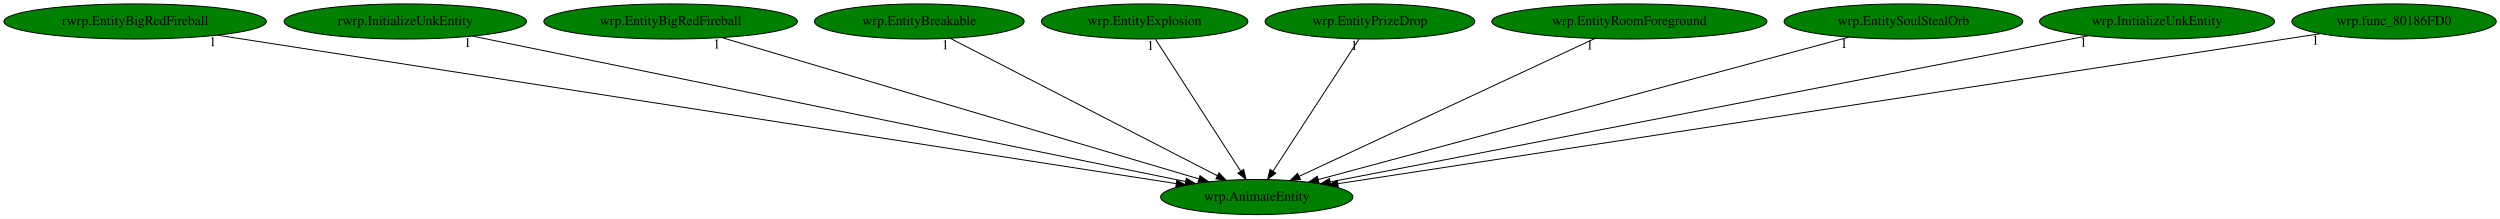
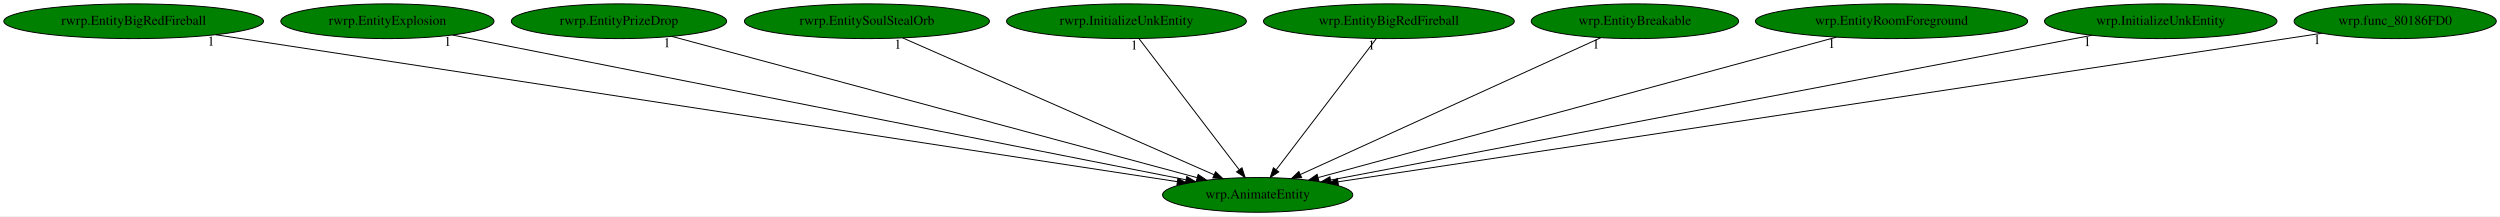
- <svg xmlns="http://www.w3.org/2000/svg" xmlns:xlink="http://www.w3.org/1999/xlink" width="2563pt" height="224pt" viewBox="0.00 0.00 2563.18 224.00">
+ <svg xmlns="http://www.w3.org/2000/svg" xmlns:xlink="http://www.w3.org/1999/xlink" width="2591pt" height="224pt" viewBox="0.00 0.00 2591.18 224.00">
  <g id="graph0" class="graph" transform="scale(1 1) rotate(0) translate(4 220)">
-     <polygon fill="white" stroke="transparent" points="-4,4 -4,-220 2559.18,-220 2559.18,4 -4,4" />
+     <polygon fill="white" stroke="transparent" points="-4,4 -4,-220 2587.18,-220 2587.18,4 -4,4" />
    <g id="node1" class="node">
-       <ellipse fill="green" stroke="black" cx="1284.54" cy="-18" rx="98.58" ry="18" />
-       <text text-anchor="middle" x="1284.54" y="-14.3" font-family="Times,serif" font-size="14.00">wrp.AnimateEntity</text>
+       <ellipse fill="green" stroke="black" cx="1299.54" cy="-18" rx="98.58" ry="18" />
+       <text text-anchor="middle" x="1299.54" y="-14.3" font-family="Times,serif" font-size="14.00">wrp.AnimateEntity</text>
    </g>
    <g id="node2" class="node">
      <g id="a_node2">
        <a xlink:href="rwrp.EntityBigRedFireball.svg" xlink:title="rwrp.EntityBigRedFireball">
          <ellipse fill="green" stroke="black" cx="134.54" cy="-198" rx="134.58" ry="18" />
          <text text-anchor="middle" x="134.54" y="-194.3" font-family="Times,serif" font-size="14.00">rwrp.EntityBigRedFireball</text>
        </a>
      </g>
    </g>
    <g id="edge1" class="edge">
-       <path fill="none" stroke="black" d="M219.1,-183.91C432.43,-150.89 990.48,-64.52 1201.81,-31.8" />
-       <polygon fill="black" stroke="black" points="1202.57,-35.23 1211.91,-30.24 1201.49,-28.31 1202.57,-35.23" />
-       <text text-anchor="middle" x="214.1" y="-172.71" font-family="Times,serif" font-size="14.00">1</text>
+       <path fill="none" stroke="black" d="M219.73,-183.98C435.69,-150.99 1002.56,-64.37 1216.34,-31.71" />
+       <polygon fill="black" stroke="black" points="1216.9,-35.17 1226.25,-30.2 1215.84,-28.25 1216.9,-35.17" />
+       <text text-anchor="middle" x="214.73" y="-172.78" font-family="Times,serif" font-size="14.00">1</text>
    </g>
    <g id="node3" class="node">
      <g id="a_node3">
-         <a xlink:href="rwrp.InitializeUnkEntity.svg" xlink:title="rwrp.InitializeUnkEntity">
-           <ellipse fill="green" stroke="black" cx="411.54" cy="-198" rx="124.28" ry="18" />
-           <text text-anchor="middle" x="411.54" y="-194.3" font-family="Times,serif" font-size="14.00">rwrp.InitializeUnkEntity</text>
+         <a xlink:href="rwrp.EntityExplosion.svg" xlink:title="rwrp.EntityExplosion">
+           <ellipse fill="green" stroke="black" cx="397.54" cy="-198" rx="110.48" ry="18" />
+           <text text-anchor="middle" x="397.54" y="-194.3" font-family="Times,serif" font-size="14.00">rwrp.EntityExplosion</text>
        </a>
      </g>
    </g>
    <g id="edge2" class="edge">
-       <path fill="none" stroke="black" d="M480.41,-182.96C642.19,-149.97 1045.35,-67.77 1211.35,-33.92" />
-       <polygon fill="black" stroke="black" points="1212.36,-37.29 1221.46,-31.86 1210.96,-30.43 1212.36,-37.29" />
-       <text text-anchor="middle" x="475.41" y="-171.76" font-family="Times,serif" font-size="14.00">1</text>
+       <path fill="none" stroke="black" d="M464.97,-183.69C629.98,-151.13 1053.17,-67.62 1225.17,-33.68" />
+       <polygon fill="black" stroke="black" points="1226.02,-37.08 1235.15,-31.71 1224.66,-30.21 1226.02,-37.08" />
+       <text text-anchor="middle" x="459.97" y="-172.49" font-family="Times,serif" font-size="14.00">1</text>
    </g>
    <g id="node4" class="node">
      <g id="a_node4">
-         <a xlink:href="wrp.EntityBigRedFireball.svg" xlink:title="wrp.EntityBigRedFireball">
-           <ellipse fill="green" stroke="black" cx="683.54" cy="-198" rx="129.98" ry="18" />
-           <text text-anchor="middle" x="683.54" y="-194.3" font-family="Times,serif" font-size="14.00">wrp.EntityBigRedFireball</text>
+         <a xlink:href="rwrp.EntityPrizeDrop.svg" xlink:title="rwrp.EntityPrizeDrop">
+           <ellipse fill="green" stroke="black" cx="637.54" cy="-198" rx="111.58" ry="18" />
+           <text text-anchor="middle" x="637.54" y="-194.3" font-family="Times,serif" font-size="14.00">rwrp.EntityPrizeDrop</text>
        </a>
      </g>
    </g>
    <g id="edge3" class="edge">
-       <path fill="none" stroke="black" d="M735.82,-181.52C847.24,-148.52 1107.45,-71.45 1225.01,-36.63" />
-       <polygon fill="black" stroke="black" points="1226.32,-39.89 1234.92,-33.7 1224.34,-33.18 1226.32,-39.89" />
-       <text text-anchor="middle" x="730.82" y="-170.32" font-family="Times,serif" font-size="14.00">1</text>
+       <path fill="none" stroke="black" d="M692.28,-182.28C814.25,-149.49 1107.76,-70.57 1236.84,-35.86" />
+       <polygon fill="black" stroke="black" points="1237.83,-39.22 1246.58,-33.24 1236.02,-32.46 1237.83,-39.22" />
+       <text text-anchor="middle" x="687.28" y="-171.08" font-family="Times,serif" font-size="14.00">1</text>
    </g>
    <g id="node5" class="node">
      <g id="a_node5">
-         <a xlink:href="wrp.EntityBreakable.svg" xlink:title="wrp.EntityBreakable">
-           <ellipse fill="green" stroke="black" cx="938.54" cy="-198" rx="107.48" ry="18" />
-           <text text-anchor="middle" x="938.54" y="-194.3" font-family="Times,serif" font-size="14.00">wrp.EntityBreakable</text>
+         <a xlink:href="rwrp.EntitySoulStealOrb.svg" xlink:title="rwrp.EntitySoulStealOrb">
+           <ellipse fill="green" stroke="black" cx="894.54" cy="-198" rx="126.98" ry="18" />
+           <text text-anchor="middle" x="894.54" y="-194.3" font-family="Times,serif" font-size="14.00">rwrp.EntitySoulStealOrb</text>
        </a>
      </g>
    </g>
    <g id="edge4" class="edge">
-       <path fill="none" stroke="black" d="M970.16,-180.73C1033.22,-148.29 1174.54,-75.59 1244.18,-39.76" />
-       <polygon fill="black" stroke="black" points="1245.82,-42.85 1253.11,-35.17 1242.62,-36.63 1245.82,-42.85" />
-       <text text-anchor="middle" x="965.16" y="-169.53" font-family="Times,serif" font-size="14.00">1</text>
+       <path fill="none" stroke="black" d="M931.55,-180.73C1005.95,-148.03 1173.4,-74.44 1254.21,-38.92" />
+       <polygon fill="black" stroke="black" points="1255.88,-42.01 1263.63,-34.78 1253.06,-35.6 1255.88,-42.01" />
+       <text text-anchor="middle" x="926.55" y="-169.53" font-family="Times,serif" font-size="14.00">1</text>
    </g>
    <g id="node6" class="node">
      <g id="a_node6">
-         <a xlink:href="wrp.EntityExplosion.svg" xlink:title="wrp.EntityExplosion">
-           <ellipse fill="green" stroke="black" cx="1169.54" cy="-198" rx="105.88" ry="18" />
-           <text text-anchor="middle" x="1169.54" y="-194.3" font-family="Times,serif" font-size="14.00">wrp.EntityExplosion</text>
+         <a xlink:href="rwrp.InitializeUnkEntity.svg" xlink:title="rwrp.InitializeUnkEntity">
+           <ellipse fill="green" stroke="black" cx="1163.54" cy="-198" rx="124.28" ry="18" />
+           <text text-anchor="middle" x="1163.54" y="-194.3" font-family="Times,serif" font-size="14.00">rwrp.InitializeUnkEntity</text>
        </a>
      </g>
    </g>
    <g id="edge5" class="edge">
-       <path fill="none" stroke="black" d="M1180.56,-179.93C1200.83,-148.57 1244.09,-81.6 1267.93,-44.71" />
-       <polygon fill="black" stroke="black" points="1271.06,-46.31 1273.54,-36.02 1265.18,-42.52 1271.06,-46.31" />
-       <text text-anchor="middle" x="1175.56" y="-168.73" font-family="Times,serif" font-size="14.00">1</text>
+       <path fill="none" stroke="black" d="M1176.58,-179.93C1200.64,-148.43 1252.14,-81.03 1280.25,-44.24" />
+       <polygon fill="black" stroke="black" points="1283.25,-46.09 1286.54,-36.02 1277.68,-41.84 1283.25,-46.09" />
+       <text text-anchor="middle" x="1171.58" y="-168.73" font-family="Times,serif" font-size="14.00">1</text>
    </g>
    <g id="node7" class="node">
      <g id="a_node7">
-         <a xlink:href="wrp.EntityPrizeDrop.svg" xlink:title="wrp.EntityPrizeDrop">
-           <ellipse fill="green" stroke="black" cx="1400.54" cy="-198" rx="107.48" ry="18" />
-           <text text-anchor="middle" x="1400.54" y="-194.3" font-family="Times,serif" font-size="14.00">wrp.EntityPrizeDrop</text>
+         <a xlink:href="wrp.EntityBigRedFireball.svg" xlink:title="wrp.EntityBigRedFireball">
+           <ellipse fill="green" stroke="black" cx="1435.54" cy="-198" rx="129.98" ry="18" />
+           <text text-anchor="middle" x="1435.54" y="-194.3" font-family="Times,serif" font-size="14.00">wrp.EntityBigRedFireball</text>
        </a>
      </g>
    </g>
    <g id="edge6" class="edge">
-       <path fill="none" stroke="black" d="M1389.42,-179.93C1368.98,-148.57 1325.33,-81.6 1301.29,-44.71" />
-       <polygon fill="black" stroke="black" points="1304.02,-42.48 1295.63,-36.02 1298.15,-46.3 1304.02,-42.48" />
-       <text text-anchor="middle" x="1384.42" y="-168.73" font-family="Times,serif" font-size="14.00">1</text>
+       <path fill="none" stroke="black" d="M1422.5,-179.93C1398.43,-148.43 1346.93,-81.03 1318.82,-44.24" />
+       <polygon fill="black" stroke="black" points="1321.39,-41.84 1312.54,-36.02 1315.83,-46.09 1321.39,-41.84" />
+       <text text-anchor="middle" x="1417.5" y="-168.73" font-family="Times,serif" font-size="14.00">1</text>
    </g>
    <g id="node8" class="node">
      <g id="a_node8">
-         <a xlink:href="wrp.EntityRoomForeground.svg" xlink:title="wrp.EntityRoomForeground">
-           <ellipse fill="green" stroke="black" cx="1666.54" cy="-198" rx="141.07" ry="18" />
-           <text text-anchor="middle" x="1666.54" y="-194.3" font-family="Times,serif" font-size="14.00">wrp.EntityRoomForeground</text>
+         <a xlink:href="wrp.EntityBreakable.svg" xlink:title="wrp.EntityBreakable">
+           <ellipse fill="green" stroke="black" cx="1690.54" cy="-198" rx="107.48" ry="18" />
+           <text text-anchor="middle" x="1690.54" y="-194.3" font-family="Times,serif" font-size="14.00">wrp.EntityBreakable</text>
        </a>
      </g>
    </g>
    <g id="edge7" class="edge">
-       <path fill="none" stroke="black" d="M1630.94,-180.41C1560.69,-147.68 1404.43,-74.87 1328.14,-39.32" />
-       <polygon fill="black" stroke="black" points="1329.35,-36.02 1318.8,-34.97 1326.39,-42.36 1329.35,-36.02" />
-       <text text-anchor="middle" x="1625.94" y="-169.21" font-family="Times,serif" font-size="14.00">1</text>
+       <path fill="none" stroke="black" d="M1655.15,-180.89C1583.62,-148.32 1421.98,-74.74 1343.69,-39.1" />
+       <polygon fill="black" stroke="black" points="1345.12,-35.9 1334.56,-34.95 1342.22,-42.27 1345.12,-35.9" />
+       <text text-anchor="middle" x="1650.15" y="-169.69" font-family="Times,serif" font-size="14.00">1</text>
    </g>
    <g id="node9" class="node">
      <g id="a_node9">
-         <a xlink:href="wrp.EntitySoulStealOrb.svg" xlink:title="wrp.EntitySoulStealOrb">
-           <ellipse fill="green" stroke="black" cx="1947.54" cy="-198" rx="122.38" ry="18" />
-           <text text-anchor="middle" x="1947.54" y="-194.3" font-family="Times,serif" font-size="14.00">wrp.EntitySoulStealOrb</text>
+         <a xlink:href="wrp.EntityRoomForeground.svg" xlink:title="wrp.EntityRoomForeground">
+           <ellipse fill="green" stroke="black" cx="1956.54" cy="-198" rx="141.07" ry="18" />
+           <text text-anchor="middle" x="1956.54" y="-194.3" font-family="Times,serif" font-size="14.00">wrp.EntityRoomForeground</text>
        </a>
      </g>
    </g>
    <g id="edge8" class="edge">
-       <path fill="none" stroke="black" d="M1891.58,-181.98C1768.81,-149.02 1476.52,-70.54 1347.54,-35.91" />
-       <polygon fill="black" stroke="black" points="1348.36,-32.51 1337.8,-33.3 1346.55,-39.27 1348.36,-32.51" />
-       <text text-anchor="middle" x="1886.58" y="-170.78" font-family="Times,serif" font-size="14.00">1</text>
+       <path fill="none" stroke="black" d="M1899.38,-181.52C1776.89,-148.33 1489.85,-70.56 1362.41,-36.03" />
+       <polygon fill="black" stroke="black" points="1362.98,-32.56 1352.42,-33.33 1361.15,-39.32 1362.98,-32.56" />
+       <text text-anchor="middle" x="1894.38" y="-170.32" font-family="Times,serif" font-size="14.00">1</text>
    </g>
    <g id="node10" class="node">
      <g id="a_node10">
        <a xlink:href="wrp.InitializeUnkEntity.svg" xlink:title="wrp.InitializeUnkEntity">
-           <ellipse fill="green" stroke="black" cx="2207.54" cy="-198" rx="120.48" ry="18" />
-           <text text-anchor="middle" x="2207.54" y="-194.3" font-family="Times,serif" font-size="14.00">wrp.InitializeUnkEntity</text>
+           <ellipse fill="green" stroke="black" cx="2235.54" cy="-198" rx="120.48" ry="18" />
+           <text text-anchor="middle" x="2235.54" y="-194.3" font-family="Times,serif" font-size="14.00">wrp.InitializeUnkEntity</text>
        </a>
      </g>
    </g>
    <g id="edge9" class="edge">
-       <path fill="none" stroke="black" d="M2137.03,-183.4C1966.81,-150.58 1534.62,-67.23 1359.72,-33.5" />
-       <polygon fill="black" stroke="black" points="1360.31,-30.05 1349.83,-31.59 1358.99,-36.92 1360.31,-30.05" />
-       <text text-anchor="middle" x="2132.03" y="-172.2" font-family="Times,serif" font-size="14.00">1</text>
+       <path fill="none" stroke="black" d="M2164.42,-183.47C1991.89,-150.67 1552.35,-67.08 1375.22,-33.39" />
+       <polygon fill="black" stroke="black" points="1375.68,-29.92 1365.2,-31.49 1374.37,-36.79 1375.68,-29.92" />
+       <text text-anchor="middle" x="2159.42" y="-172.27" font-family="Times,serif" font-size="14.00">1</text>
    </g>
    <g id="node11" class="node">
      <g id="a_node11">
        <a xlink:href="wrp.func_80186FD0.svg" xlink:title="wrp.func_80186FD0">
-           <ellipse fill="green" stroke="black" cx="2450.54" cy="-198" rx="104.78" ry="18" />
-           <text text-anchor="middle" x="2450.54" y="-194.3" font-family="Times,serif" font-size="14.00">wrp.func_80186FD0</text>
+           <ellipse fill="green" stroke="black" cx="2478.54" cy="-198" rx="104.78" ry="18" />
+           <text text-anchor="middle" x="2478.54" y="-194.3" font-family="Times,serif" font-size="14.00">wrp.func_80186FD0</text>
        </a>
      </g>
    </g>
    <g id="edge10" class="edge">
-       <path fill="none" stroke="black" d="M2374.93,-185.46C2166.54,-153.65 1585,-64.87 1367.78,-31.71" />
-       <polygon fill="black" stroke="black" points="1368.13,-28.22 1357.72,-30.17 1367.08,-35.14 1368.13,-28.22" />
-       <text text-anchor="middle" x="2369.93" y="-174.26" font-family="Times,serif" font-size="14.00">1</text>
+       <path fill="none" stroke="black" d="M2402.54,-185.53C2192,-153.74 1602.27,-64.7 1383.02,-31.6" />
+       <polygon fill="black" stroke="black" points="1383.27,-28.1 1372.86,-30.07 1382.23,-35.02 1383.27,-28.1" />
+       <text text-anchor="middle" x="2397.54" y="-174.33" font-family="Times,serif" font-size="14.00">1</text>
    </g>
  </g>
</svg>
